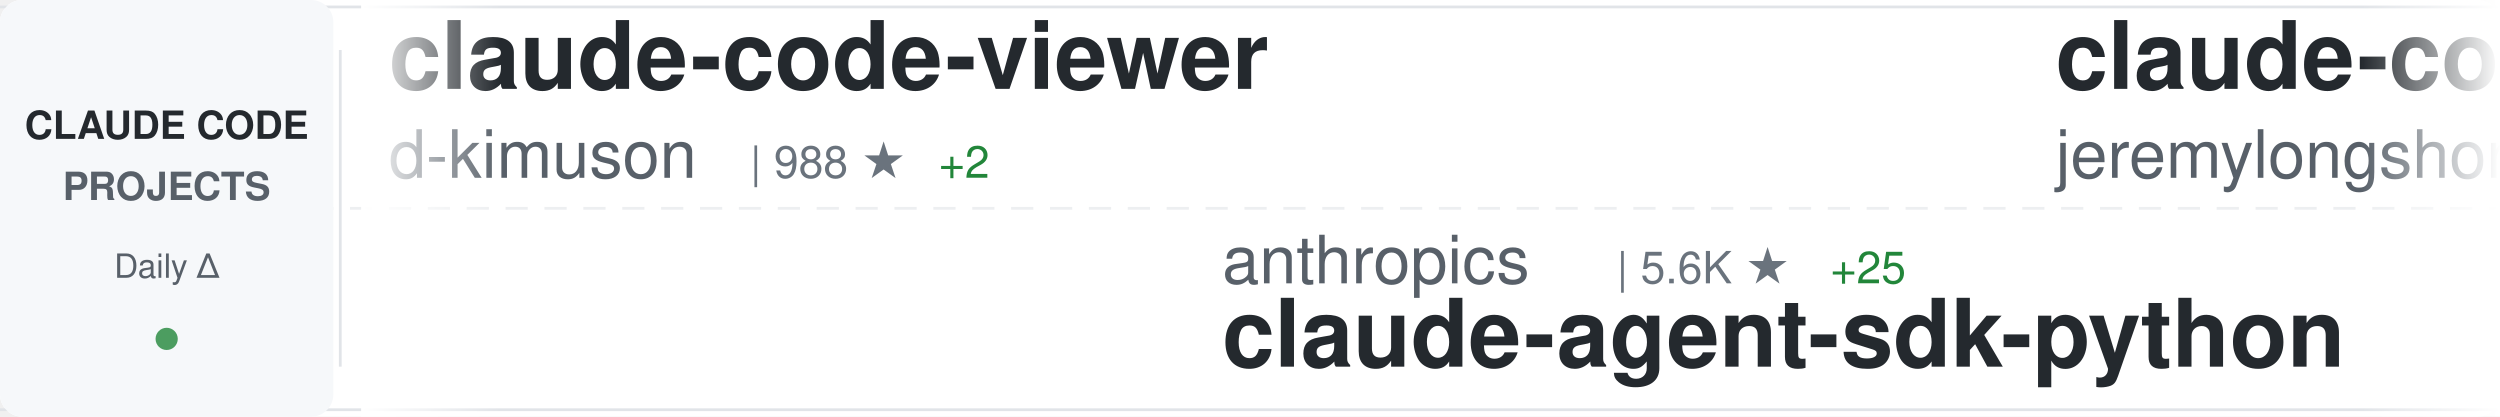
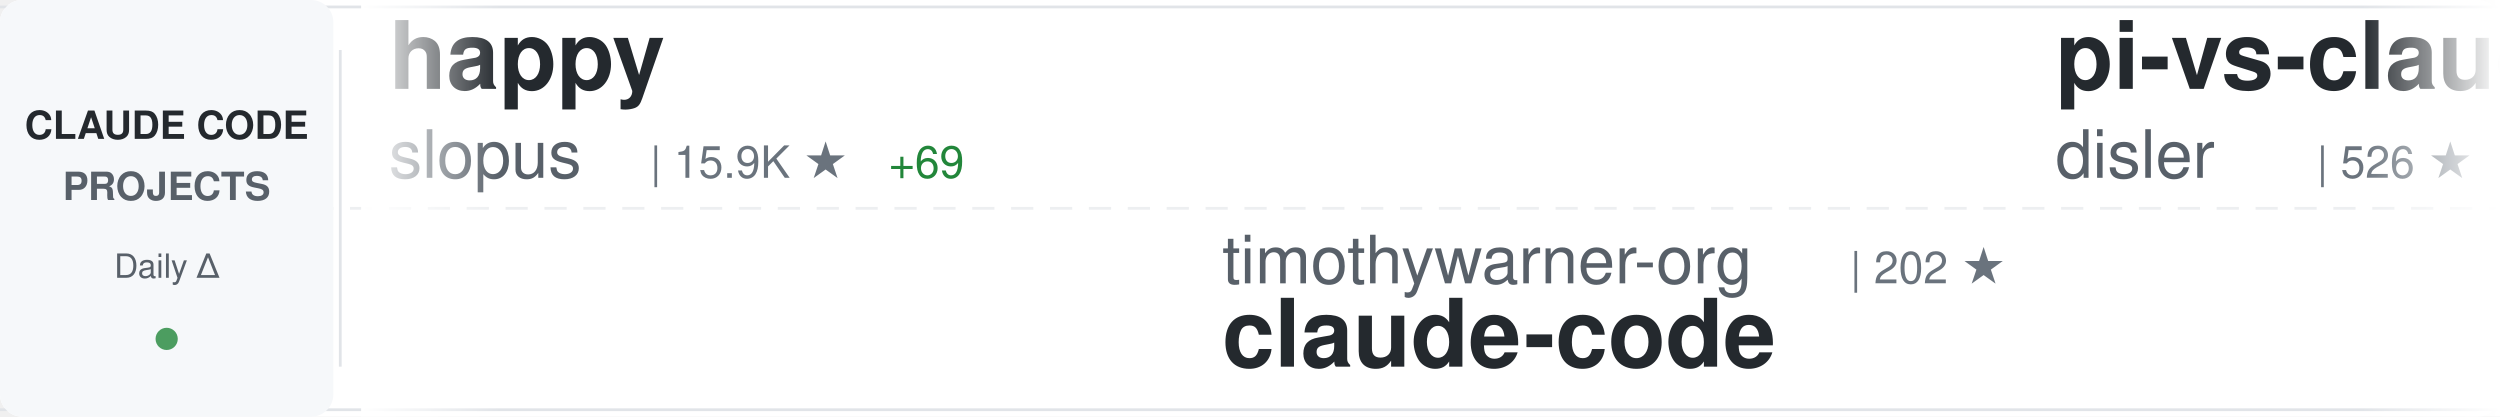
<svg xmlns="http://www.w3.org/2000/svg" width="900" height="150">
  <defs>
    <linearGradient id="awesomeLeftFade" x1="0%" y1="0%" x2="100%" y2="0%">
      <stop offset="0%" style="stop-color:#ffffff;stop-opacity:1" />
      <stop offset="100%" style="stop-color:#ffffff;stop-opacity:0" />
    </linearGradient>
    <linearGradient id="awesomeRightFade" x1="0%" y1="0%" x2="100%" y2="0%">
      <stop offset="0%" style="stop-color:#ffffff;stop-opacity:0" />
      <stop offset="100%" style="stop-color:#ffffff;stop-opacity:1" />
    </linearGradient>
  </defs>
  <rect width="900" height="150" fill="#ffffff" rx="8" />
  <rect x="0" y="2" width="900" height="1" fill="#e1e4e8" />
  <rect x="0" y="147" width="900" height="1" fill="#e1e4e8" />
  <line x1="0" y1="75" x2="900" y2="75" stroke="#e1e4e8" stroke-width="1" stroke-dasharray="8 6" opacity="0.6" />
  <rect x="0" y="0" width="120" height="150" fill="#f6f8fa" rx="8" />
  <text x="60" y="50" font-family="-apple-system, BlinkMacSystemFont, 'Segoe UI', Helvetica, Arial, sans-serif" font-size="14" font-weight="600" fill="#24292e" text-anchor="middle">CLAUDE CODE</text>
  <text x="60" y="72" font-family="-apple-system, BlinkMacSystemFont, 'Segoe UI', Helvetica, Arial, sans-serif" font-size="14" font-weight="600" fill="#586069" text-anchor="middle">PROJECTS</text>
  <text x="60" y="100" font-family="-apple-system, BlinkMacSystemFont, 'Segoe UI', Helvetica, Arial, sans-serif" font-size="12" font-weight="500" fill="#586069" text-anchor="middle">Daily Δ</text>
  <circle cx="60" cy="122" r="4" fill="#22863a" opacity="0.8" />
  <rect x="122" y="18" width="1" height="114" fill="#e1e4e8" />
  <clipPath id="awesomeTickerClip">
    <rect x="130" y="0" width="770" height="150" />
  </clipPath>
  <g clip-path="url(#awesomeTickerClip)">
    <g id="awesomeTickerItems">
      <animateTransform attributeName="transform" attributeType="XML" type="translate" from="0 0" to="-3000 0" dur="54s" repeatCount="indefinite" />
      <g transform="translate(0, 0)">
-         <text x="140" y="32" font-family="-apple-system, BlinkMacSystemFont, 'Segoe UI', Helvetica, Arial, sans-serif" font-size="34" font-weight="600" fill="#24292e">claude-code-viewer</text>
-         <text x="140" y="64" font-family="-apple-system, BlinkMacSystemFont, 'Segoe UI', Helvetica, Arial, sans-serif" font-size="24" font-weight="400" fill="#586069">d-kimuson</text>
-         <text x="270" y="64" font-family="-apple-system, BlinkMacSystemFont, 'Segoe UI', Helvetica, Arial, sans-serif" font-size="16" font-weight="500" fill="#6a737d">| 988 ★</text>
-         <text x="338" y="64" font-family="-apple-system, BlinkMacSystemFont, 'Segoe UI', Helvetica, Arial, sans-serif" font-size="16" font-weight="500" fill="#22863a"> +2</text>
+         <text x="140" y="32" font-family="-apple-system, BlinkMacSystemFont, 'Segoe UI', Helvetica, Arial, sans-serif" font-size="34" font-weight="600" fill="#24292e">happy</text>
+         <text x="140" y="64" font-family="-apple-system, BlinkMacSystemFont, 'Segoe UI', Helvetica, Arial, sans-serif" font-size="24" font-weight="400" fill="#586069">slopus</text>
+         <text x="234" y="64" font-family="-apple-system, BlinkMacSystemFont, 'Segoe UI', Helvetica, Arial, sans-serif" font-size="16" font-weight="500" fill="#6a737d">| 15.9K ★</text>
+         <text x="320" y="64" font-family="-apple-system, BlinkMacSystemFont, 'Segoe UI', Helvetica, Arial, sans-serif" font-size="16" font-weight="500" fill="#22863a"> +69</text>
      </g>
      <g transform="translate(300, 0)">
-         <text x="140" y="102" font-family="-apple-system, BlinkMacSystemFont, 'Segoe UI', Helvetica, Arial, sans-serif" font-size="24" font-weight="400" fill="#586069">anthropics</text>
-         <text x="282" y="102" font-family="-apple-system, BlinkMacSystemFont, 'Segoe UI', Helvetica, Arial, sans-serif" font-size="16" font-weight="500" fill="#6a737d">| 5.6K ★</text>
-         <text x="359" y="102" font-family="-apple-system, BlinkMacSystemFont, 'Segoe UI', Helvetica, Arial, sans-serif" font-size="16" font-weight="500" fill="#22863a"> +25</text>
-         <text x="140" y="132" font-family="-apple-system, BlinkMacSystemFont, 'Segoe UI', Helvetica, Arial, sans-serif" font-size="34" font-weight="600" fill="#24292e">claude-agent-sdk-python</text>
+         <text x="140" y="102" font-family="-apple-system, BlinkMacSystemFont, 'Segoe UI', Helvetica, Arial, sans-serif" font-size="24" font-weight="400" fill="#586069">timothywarner-org</text>
+         <text x="366" y="102" font-family="-apple-system, BlinkMacSystemFont, 'Segoe UI', Helvetica, Arial, sans-serif" font-size="16" font-weight="500" fill="#6a737d">| 202 ★</text>
+         <text x="140" y="132" font-family="-apple-system, BlinkMacSystemFont, 'Segoe UI', Helvetica, Arial, sans-serif" font-size="34" font-weight="600" fill="#24292e">claude-code</text>
      </g>
      <g transform="translate(600, 0)">
-         <text x="140" y="32" font-family="-apple-system, BlinkMacSystemFont, 'Segoe UI', Helvetica, Arial, sans-serif" font-size="34" font-weight="600" fill="#24292e">claude-code-plugins-plus...</text>
-         <text x="140" y="64" font-family="-apple-system, BlinkMacSystemFont, 'Segoe UI', Helvetica, Arial, sans-serif" font-size="24" font-weight="400" fill="#586069">jeremylongshore</text>
-         <text x="342" y="64" font-family="-apple-system, BlinkMacSystemFont, 'Segoe UI', Helvetica, Arial, sans-serif" font-size="16" font-weight="500" fill="#6a737d">| 1.7K ★</text>
-         <text x="419" y="64" font-family="-apple-system, BlinkMacSystemFont, 'Segoe UI', Helvetica, Arial, sans-serif" font-size="16" font-weight="500" fill="#22863a"> +8</text>
+         <text x="140" y="32" font-family="-apple-system, BlinkMacSystemFont, 'Segoe UI', Helvetica, Arial, sans-serif" font-size="34" font-weight="600" fill="#24292e">pi-vs-claude-code</text>
+         <text x="140" y="64" font-family="-apple-system, BlinkMacSystemFont, 'Segoe UI', Helvetica, Arial, sans-serif" font-size="24" font-weight="400" fill="#586069">disler</text>
+         <text x="234" y="64" font-family="-apple-system, BlinkMacSystemFont, 'Segoe UI', Helvetica, Arial, sans-serif" font-size="16" font-weight="500" fill="#6a737d">| 526 ★</text>
+         <text x="302" y="64" font-family="-apple-system, BlinkMacSystemFont, 'Segoe UI', Helvetica, Arial, sans-serif" font-size="16" font-weight="500" fill="#22863a"> +12</text>
      </g>
      <g transform="translate(900, 0)">
        <text x="140" y="102" font-family="-apple-system, BlinkMacSystemFont, 'Segoe UI', Helvetica, Arial, sans-serif" font-size="24" font-weight="400" fill="#586069">feiskyer</text>
        <text x="258" y="102" font-family="-apple-system, BlinkMacSystemFont, 'Segoe UI', Helvetica, Arial, sans-serif" font-size="16" font-weight="500" fill="#6a737d">| 1.3K ★</text>
        <text x="335" y="102" font-family="-apple-system, BlinkMacSystemFont, 'Segoe UI', Helvetica, Arial, sans-serif" font-size="16" font-weight="500" fill="#22863a"> +6</text>
        <text x="140" y="132" font-family="-apple-system, BlinkMacSystemFont, 'Segoe UI', Helvetica, Arial, sans-serif" font-size="34" font-weight="600" fill="#24292e">claude-code-settings</text>
      </g>
      <g transform="translate(1200, 0)">
-         <text x="140" y="32" font-family="-apple-system, BlinkMacSystemFont, 'Segoe UI', Helvetica, Arial, sans-serif" font-size="34" font-weight="600" fill="#24292e">idea-claude-code-gui</text>
-         <text x="140" y="64" font-family="-apple-system, BlinkMacSystemFont, 'Segoe UI', Helvetica, Arial, sans-serif" font-size="24" font-weight="400" fill="#586069">zhukunpenglinyutong</text>
-         <text x="390" y="64" font-family="-apple-system, BlinkMacSystemFont, 'Segoe UI', Helvetica, Arial, sans-serif" font-size="16" font-weight="500" fill="#6a737d">| 2.1K ★</text>
-         <text x="467" y="64" font-family="-apple-system, BlinkMacSystemFont, 'Segoe UI', Helvetica, Arial, sans-serif" font-size="16" font-weight="500" fill="#22863a"> +12</text>
+         <text x="140" y="32" font-family="-apple-system, BlinkMacSystemFont, 'Segoe UI', Helvetica, Arial, sans-serif" font-size="34" font-weight="600" fill="#24292e">claude-code-workflows</text>
+         <text x="140" y="64" font-family="-apple-system, BlinkMacSystemFont, 'Segoe UI', Helvetica, Arial, sans-serif" font-size="24" font-weight="400" fill="#586069">OneRedOak</text>
+         <text x="270" y="64" font-family="-apple-system, BlinkMacSystemFont, 'Segoe UI', Helvetica, Arial, sans-serif" font-size="16" font-weight="500" fill="#6a737d">| 3.7K ★</text>
+         <text x="347" y="64" font-family="-apple-system, BlinkMacSystemFont, 'Segoe UI', Helvetica, Arial, sans-serif" font-size="16" font-weight="500" fill="#22863a"> +2</text>
      </g>
      <g transform="translate(1500, 0)">
-         <text x="140" y="102" font-family="-apple-system, BlinkMacSystemFont, 'Segoe UI', Helvetica, Arial, sans-serif" font-size="24" font-weight="400" fill="#586069">ComposioHQ</text>
-         <text x="282" y="102" font-family="-apple-system, BlinkMacSystemFont, 'Segoe UI', Helvetica, Arial, sans-serif" font-size="16" font-weight="500" fill="#6a737d">| 46.7K ★</text>
-         <text x="368" y="102" font-family="-apple-system, BlinkMacSystemFont, 'Segoe UI', Helvetica, Arial, sans-serif" font-size="16" font-weight="500" fill="#22863a"> +255</text>
-         <text x="140" y="132" font-family="-apple-system, BlinkMacSystemFont, 'Segoe UI', Helvetica, Arial, sans-serif" font-size="34" font-weight="600" fill="#24292e">awesome-claude-skills</text>
+         <text x="140" y="102" font-family="-apple-system, BlinkMacSystemFont, 'Segoe UI', Helvetica, Arial, sans-serif" font-size="24" font-weight="400" fill="#586069">bfly123</text>
+         <text x="246" y="102" font-family="-apple-system, BlinkMacSystemFont, 'Segoe UI', Helvetica, Arial, sans-serif" font-size="16" font-weight="500" fill="#6a737d">| 1.7K ★</text>
+         <text x="323" y="102" font-family="-apple-system, BlinkMacSystemFont, 'Segoe UI', Helvetica, Arial, sans-serif" font-size="16" font-weight="500" fill="#22863a"> +13</text>
+         <text x="140" y="132" font-family="-apple-system, BlinkMacSystemFont, 'Segoe UI', Helvetica, Arial, sans-serif" font-size="34" font-weight="600" fill="#24292e">claude_code_bridge</text>
      </g>
      <g transform="translate(1800, 0)">
-         <text x="140" y="32" font-family="-apple-system, BlinkMacSystemFont, 'Segoe UI', Helvetica, Arial, sans-serif" font-size="34" font-weight="600" fill="#24292e">claude-code-infrastructu...</text>
-         <text x="140" y="64" font-family="-apple-system, BlinkMacSystemFont, 'Segoe UI', Helvetica, Arial, sans-serif" font-size="24" font-weight="400" fill="#586069">diet103</text>
-         <text x="246" y="64" font-family="-apple-system, BlinkMacSystemFont, 'Segoe UI', Helvetica, Arial, sans-serif" font-size="16" font-weight="500" fill="#6a737d">| 9.3K ★</text>
-         <text x="323" y="64" font-family="-apple-system, BlinkMacSystemFont, 'Segoe UI', Helvetica, Arial, sans-serif" font-size="16" font-weight="500" fill="#22863a"> +9</text>
+         <text x="140" y="32" font-family="-apple-system, BlinkMacSystemFont, 'Segoe UI', Helvetica, Arial, sans-serif" font-size="34" font-weight="600" fill="#24292e">claude-code-requirements...</text>
+         <text x="140" y="64" font-family="-apple-system, BlinkMacSystemFont, 'Segoe UI', Helvetica, Arial, sans-serif" font-size="24" font-weight="400" fill="#586069">rizethereum</text>
+         <text x="294" y="64" font-family="-apple-system, BlinkMacSystemFont, 'Segoe UI', Helvetica, Arial, sans-serif" font-size="16" font-weight="500" fill="#6a737d">| 1.8K ★</text>
      </g>
      <g transform="translate(2100, 0)">
-         <text x="140" y="102" font-family="-apple-system, BlinkMacSystemFont, 'Segoe UI', Helvetica, Arial, sans-serif" font-size="24" font-weight="400" fill="#586069">disler</text>
-         <text x="234" y="102" font-family="-apple-system, BlinkMacSystemFont, 'Segoe UI', Helvetica, Arial, sans-serif" font-size="16" font-weight="500" fill="#6a737d">| 1.3K ★</text>
-         <text x="311" y="102" font-family="-apple-system, BlinkMacSystemFont, 'Segoe UI', Helvetica, Arial, sans-serif" font-size="16" font-weight="500" fill="#22863a"> +2</text>
-         <text x="140" y="132" font-family="-apple-system, BlinkMacSystemFont, 'Segoe UI', Helvetica, Arial, sans-serif" font-size="34" font-weight="600" fill="#24292e">claude-code-hooks-multi-...</text>
+         <text x="140" y="102" font-family="-apple-system, BlinkMacSystemFont, 'Segoe UI', Helvetica, Arial, sans-serif" font-size="24" font-weight="400" fill="#586069">code-yeongyu</text>
+         <text x="306" y="102" font-family="-apple-system, BlinkMacSystemFont, 'Segoe UI', Helvetica, Arial, sans-serif" font-size="16" font-weight="500" fill="#6a737d">| 42.3K ★</text>
+         <text x="392" y="102" font-family="-apple-system, BlinkMacSystemFont, 'Segoe UI', Helvetica, Arial, sans-serif" font-size="16" font-weight="500" fill="#22863a"> +260</text>
+         <text x="140" y="132" font-family="-apple-system, BlinkMacSystemFont, 'Segoe UI', Helvetica, Arial, sans-serif" font-size="34" font-weight="600" fill="#24292e">oh-my-openagent</text>
      </g>
      <g transform="translate(2400, 0)">
-         <text x="140" y="32" font-family="-apple-system, BlinkMacSystemFont, 'Segoe UI', Helvetica, Arial, sans-serif" font-size="34" font-weight="600" fill="#24292e">ralph-claude-code</text>
-         <text x="140" y="64" font-family="-apple-system, BlinkMacSystemFont, 'Segoe UI', Helvetica, Arial, sans-serif" font-size="24" font-weight="400" fill="#586069">frankbria</text>
-         <text x="270" y="64" font-family="-apple-system, BlinkMacSystemFont, 'Segoe UI', Helvetica, Arial, sans-serif" font-size="16" font-weight="500" fill="#6a737d">| 8.1K ★</text>
-         <text x="347" y="64" font-family="-apple-system, BlinkMacSystemFont, 'Segoe UI', Helvetica, Arial, sans-serif" font-size="16" font-weight="500" fill="#22863a"> +30</text>
+         <text x="140" y="32" font-family="-apple-system, BlinkMacSystemFont, 'Segoe UI', Helvetica, Arial, sans-serif" font-size="34" font-weight="600" fill="#24292e">Claude-Code</text>
+         <text x="140" y="64" font-family="-apple-system, BlinkMacSystemFont, 'Segoe UI', Helvetica, Arial, sans-serif" font-size="24" font-weight="400" fill="#586069">lyconear</text>
+         <text x="258" y="64" font-family="-apple-system, BlinkMacSystemFont, 'Segoe UI', Helvetica, Arial, sans-serif" font-size="16" font-weight="500" fill="#6a737d">| 4 ★</text>
      </g>
      <g transform="translate(2700, 0)">
+         <text x="140" y="102" font-family="-apple-system, BlinkMacSystemFont, 'Segoe UI', Helvetica, Arial, sans-serif" font-size="24" font-weight="400" fill="#586069">rohitg00</text>
+         <text x="258" y="102" font-family="-apple-system, BlinkMacSystemFont, 'Segoe UI', Helvetica, Arial, sans-serif" font-size="16" font-weight="500" fill="#6a737d">| 876 ★</text>
+         <text x="326" y="102" font-family="-apple-system, BlinkMacSystemFont, 'Segoe UI', Helvetica, Arial, sans-serif" font-size="16" font-weight="500" fill="#22863a"> +7</text>
+         <text x="140" y="132" font-family="-apple-system, BlinkMacSystemFont, 'Segoe UI', Helvetica, Arial, sans-serif" font-size="34" font-weight="600" fill="#24292e">awesome-claude-code-tool...</text>
+       </g>
+       <g transform="translate(3000, 0)">
+         <text x="140" y="32" font-family="-apple-system, BlinkMacSystemFont, 'Segoe UI', Helvetica, Arial, sans-serif" font-size="34" font-weight="600" fill="#24292e">happy</text>
+         <text x="140" y="64" font-family="-apple-system, BlinkMacSystemFont, 'Segoe UI', Helvetica, Arial, sans-serif" font-size="24" font-weight="400" fill="#586069">slopus</text>
+         <text x="234" y="64" font-family="-apple-system, BlinkMacSystemFont, 'Segoe UI', Helvetica, Arial, sans-serif" font-size="16" font-weight="500" fill="#6a737d">| 15.9K ★</text>
+         <text x="320" y="64" font-family="-apple-system, BlinkMacSystemFont, 'Segoe UI', Helvetica, Arial, sans-serif" font-size="16" font-weight="500" fill="#22863a"> +69</text>
+       </g>
+       <g transform="translate(3300, 0)">
        <text x="140" y="102" font-family="-apple-system, BlinkMacSystemFont, 'Segoe UI', Helvetica, Arial, sans-serif" font-size="24" font-weight="400" fill="#586069">timothywarner-org</text>
        <text x="366" y="102" font-family="-apple-system, BlinkMacSystemFont, 'Segoe UI', Helvetica, Arial, sans-serif" font-size="16" font-weight="500" fill="#6a737d">| 202 ★</text>
        <text x="140" y="132" font-family="-apple-system, BlinkMacSystemFont, 'Segoe UI', Helvetica, Arial, sans-serif" font-size="34" font-weight="600" fill="#24292e">claude-code</text>
      </g>
-       <g transform="translate(3000, 0)">
-         <text x="140" y="32" font-family="-apple-system, BlinkMacSystemFont, 'Segoe UI', Helvetica, Arial, sans-serif" font-size="34" font-weight="600" fill="#24292e">claude-code-viewer</text>
-         <text x="140" y="64" font-family="-apple-system, BlinkMacSystemFont, 'Segoe UI', Helvetica, Arial, sans-serif" font-size="24" font-weight="400" fill="#586069">d-kimuson</text>
-         <text x="270" y="64" font-family="-apple-system, BlinkMacSystemFont, 'Segoe UI', Helvetica, Arial, sans-serif" font-size="16" font-weight="500" fill="#6a737d">| 988 ★</text>
-         <text x="338" y="64" font-family="-apple-system, BlinkMacSystemFont, 'Segoe UI', Helvetica, Arial, sans-serif" font-size="16" font-weight="500" fill="#22863a"> +2</text>
-       </g>
-       <g transform="translate(3300, 0)">
-         <text x="140" y="102" font-family="-apple-system, BlinkMacSystemFont, 'Segoe UI', Helvetica, Arial, sans-serif" font-size="24" font-weight="400" fill="#586069">anthropics</text>
-         <text x="282" y="102" font-family="-apple-system, BlinkMacSystemFont, 'Segoe UI', Helvetica, Arial, sans-serif" font-size="16" font-weight="500" fill="#6a737d">| 5.6K ★</text>
-         <text x="359" y="102" font-family="-apple-system, BlinkMacSystemFont, 'Segoe UI', Helvetica, Arial, sans-serif" font-size="16" font-weight="500" fill="#22863a"> +25</text>
-         <text x="140" y="132" font-family="-apple-system, BlinkMacSystemFont, 'Segoe UI', Helvetica, Arial, sans-serif" font-size="34" font-weight="600" fill="#24292e">claude-agent-sdk-python</text>
-       </g>
      <g transform="translate(3600, 0)">
-         <text x="140" y="32" font-family="-apple-system, BlinkMacSystemFont, 'Segoe UI', Helvetica, Arial, sans-serif" font-size="34" font-weight="600" fill="#24292e">claude-code-plugins-plus...</text>
-         <text x="140" y="64" font-family="-apple-system, BlinkMacSystemFont, 'Segoe UI', Helvetica, Arial, sans-serif" font-size="24" font-weight="400" fill="#586069">jeremylongshore</text>
-         <text x="342" y="64" font-family="-apple-system, BlinkMacSystemFont, 'Segoe UI', Helvetica, Arial, sans-serif" font-size="16" font-weight="500" fill="#6a737d">| 1.7K ★</text>
-         <text x="419" y="64" font-family="-apple-system, BlinkMacSystemFont, 'Segoe UI', Helvetica, Arial, sans-serif" font-size="16" font-weight="500" fill="#22863a"> +8</text>
+         <text x="140" y="32" font-family="-apple-system, BlinkMacSystemFont, 'Segoe UI', Helvetica, Arial, sans-serif" font-size="34" font-weight="600" fill="#24292e">pi-vs-claude-code</text>
+         <text x="140" y="64" font-family="-apple-system, BlinkMacSystemFont, 'Segoe UI', Helvetica, Arial, sans-serif" font-size="24" font-weight="400" fill="#586069">disler</text>
+         <text x="234" y="64" font-family="-apple-system, BlinkMacSystemFont, 'Segoe UI', Helvetica, Arial, sans-serif" font-size="16" font-weight="500" fill="#6a737d">| 526 ★</text>
+         <text x="302" y="64" font-family="-apple-system, BlinkMacSystemFont, 'Segoe UI', Helvetica, Arial, sans-serif" font-size="16" font-weight="500" fill="#22863a"> +12</text>
      </g>
      <g transform="translate(3900, 0)">
        <text x="140" y="102" font-family="-apple-system, BlinkMacSystemFont, 'Segoe UI', Helvetica, Arial, sans-serif" font-size="24" font-weight="400" fill="#586069">feiskyer</text>
        <text x="258" y="102" font-family="-apple-system, BlinkMacSystemFont, 'Segoe UI', Helvetica, Arial, sans-serif" font-size="16" font-weight="500" fill="#6a737d">| 1.3K ★</text>
        <text x="335" y="102" font-family="-apple-system, BlinkMacSystemFont, 'Segoe UI', Helvetica, Arial, sans-serif" font-size="16" font-weight="500" fill="#22863a"> +6</text>
        <text x="140" y="132" font-family="-apple-system, BlinkMacSystemFont, 'Segoe UI', Helvetica, Arial, sans-serif" font-size="34" font-weight="600" fill="#24292e">claude-code-settings</text>
      </g>
    </g>
  </g>
  <rect x="130" y="0" width="50" height="150" fill="url(#awesomeLeftFade)" />
  <rect x="850" y="0" width="50" height="150" fill="url(#awesomeRightFade)" />
</svg>
